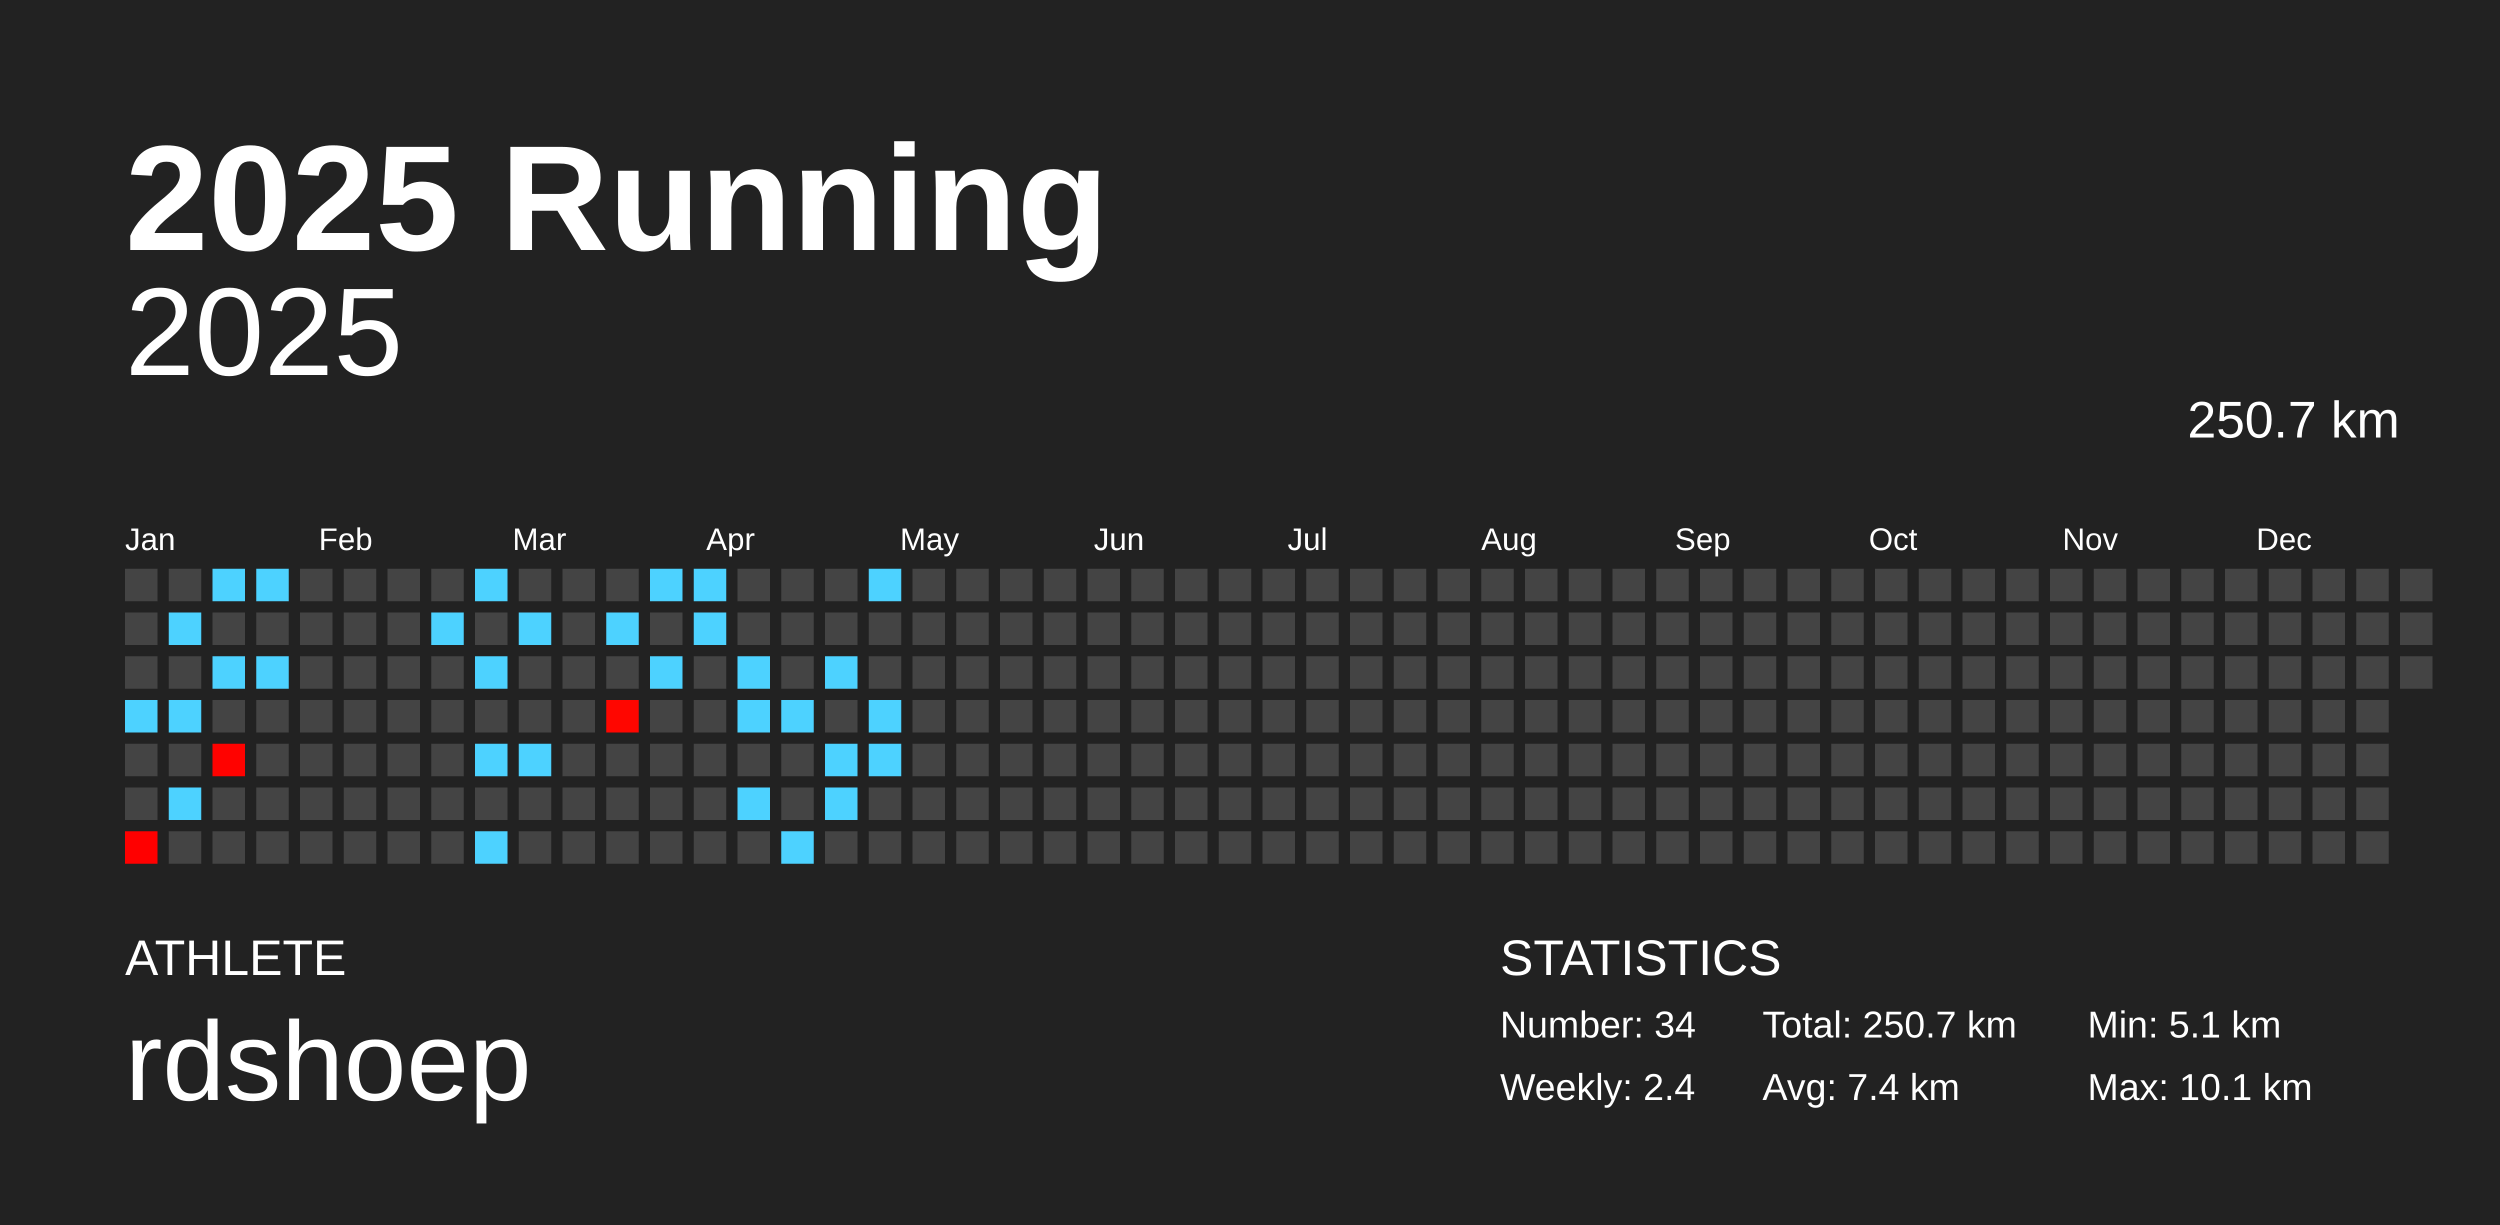
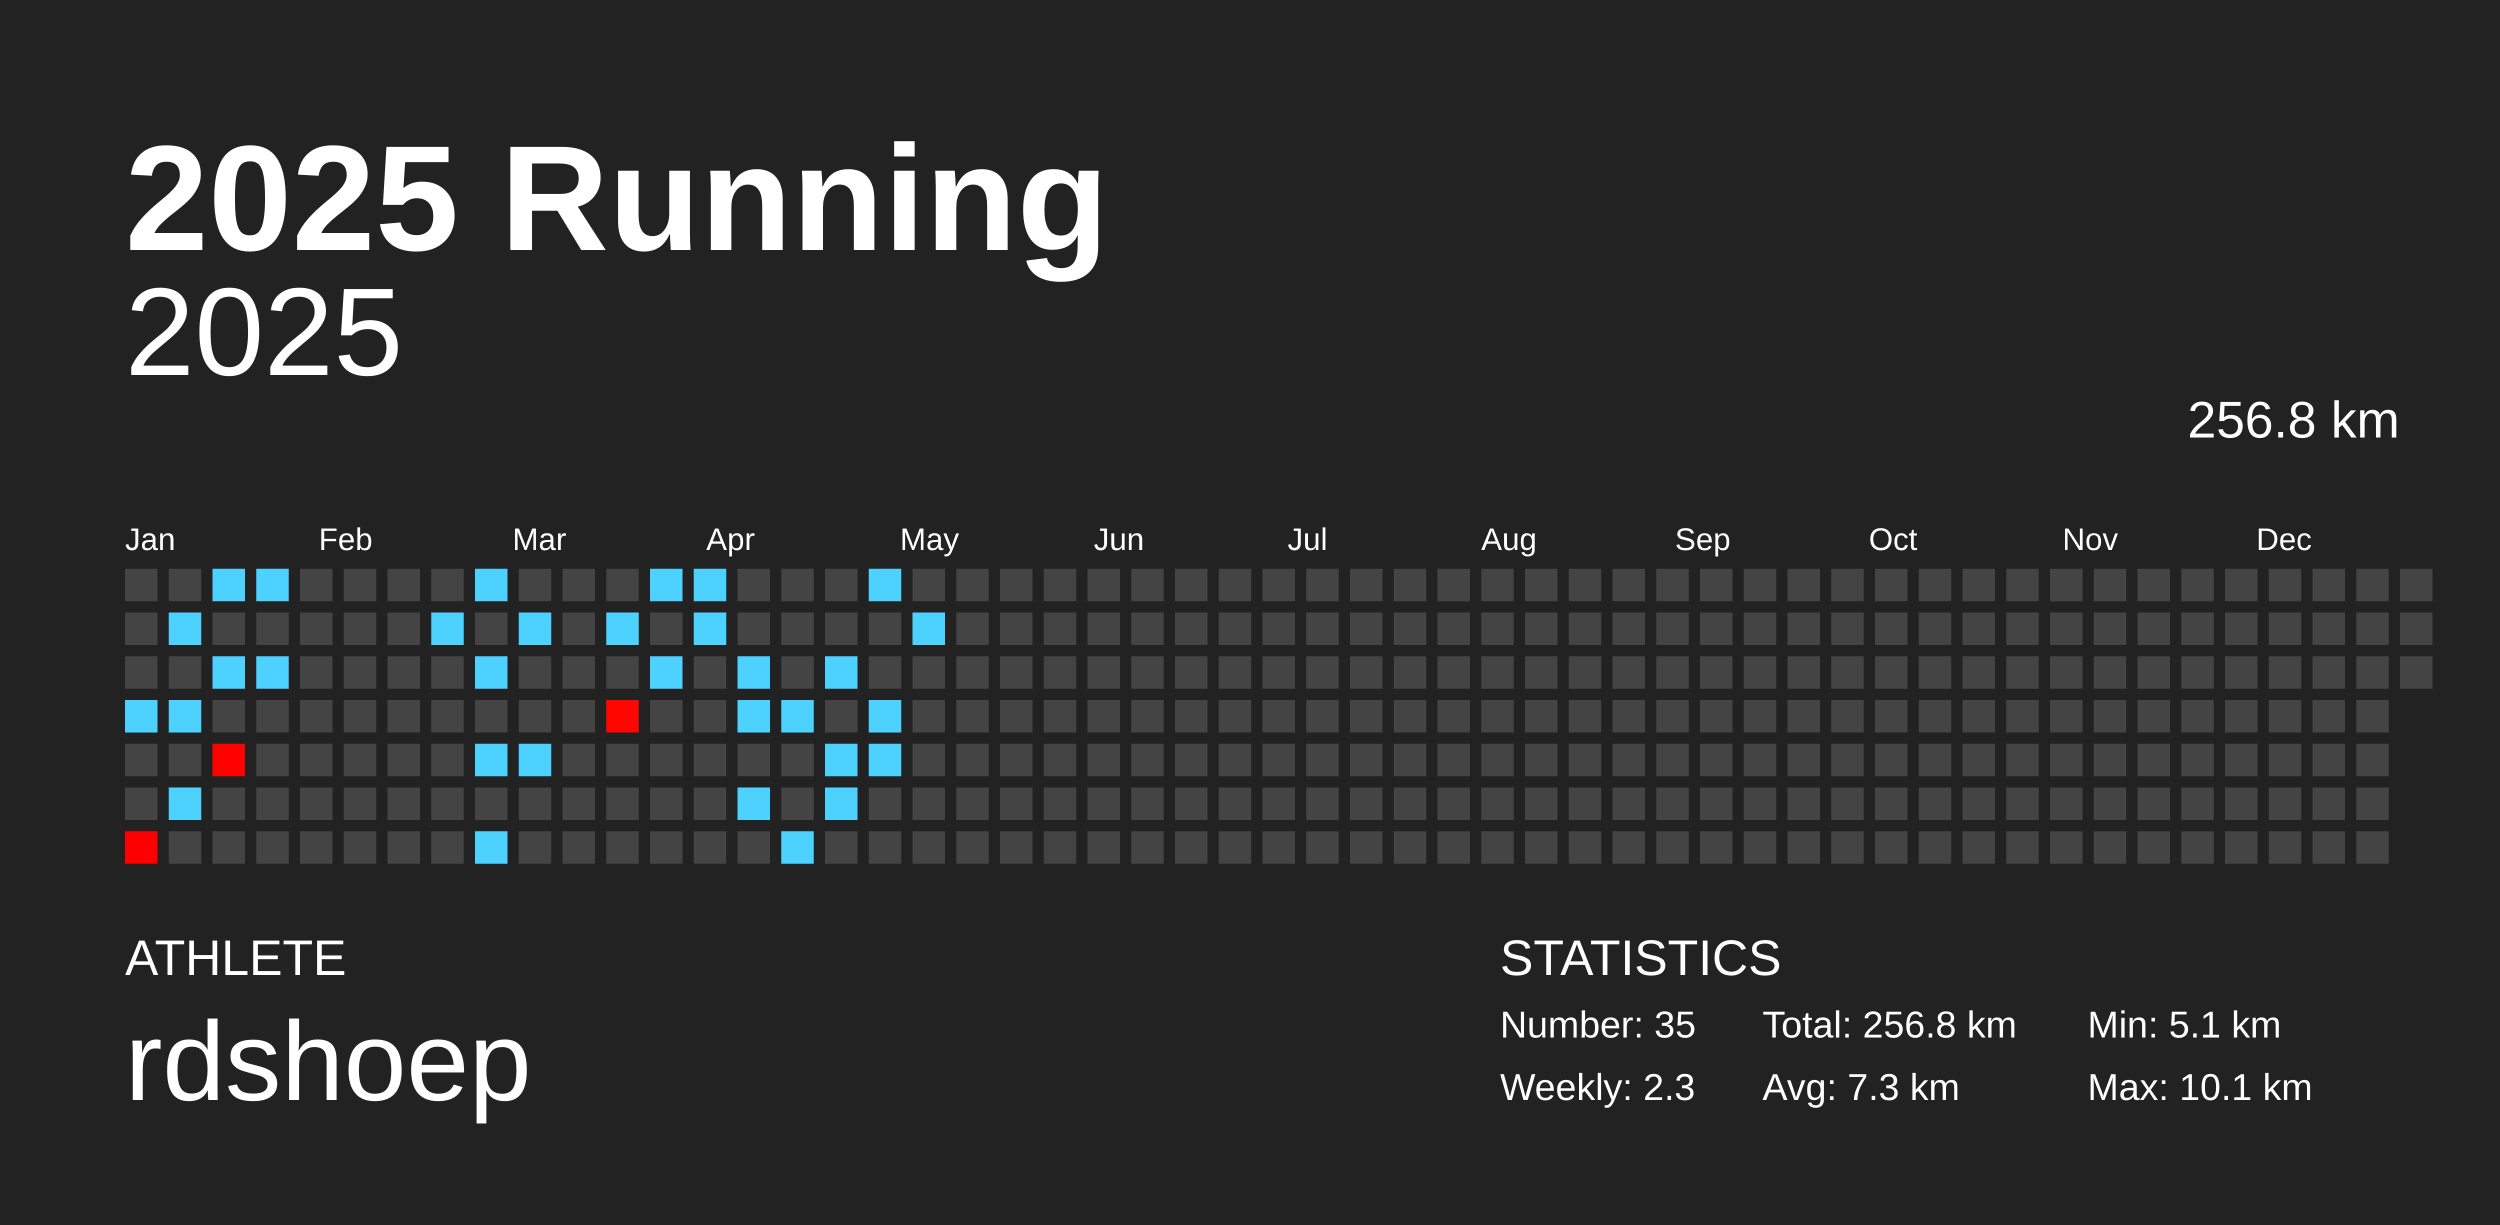
<svg xmlns="http://www.w3.org/2000/svg" baseProfile="full" height="98mm" version="1.1" viewBox="0,0,200,98" width="200mm">
  <defs />
  <rect fill="#222222" height="98" width="200" x="0" y="0" />
  <text fill="#FFFFFF" style="font-size:12px; font-family:Arial; font-weight:bold;" x="10" y="20">2025 Running</text>
  <text fill="#FFFFFF" style="font-size:4px; font-family:Arial" x="10" y="78">ATHLETE</text>
  <text fill="#FFFFFF" style="font-size:9px; font-family:Arial" x="10" y="88">rdshoep</text>
  <text fill="#FFFFFF" style="font-size:4px; font-family:Arial" x="120" y="78">STATISTICS</text>
-   <text fill="#FFFFFF" style="font-size:3px; font-family:Arial" x="120" y="83">Number: 34</text>
-   <text fill="#FFFFFF" style="font-size:3px; font-family:Arial" x="120" y="88">Weekly: 2.4</text>
-   <text fill="#FFFFFF" style="font-size:3px; font-family:Arial" x="141" y="83">Total: 250.7 km</text>
-   <text fill="#FFFFFF" style="font-size:3px; font-family:Arial" x="141" y="88">Avg: 7.4 km</text>
+   <text fill="#FFFFFF" style="font-size:3px; font-family:Arial" x="120" y="83">Number: 35</text>
+   <text fill="#FFFFFF" style="font-size:3px; font-family:Arial" x="120" y="88">Weekly: 2.3</text>
+   <text fill="#FFFFFF" style="font-size:3px; font-family:Arial" x="141" y="83">Total: 256.8 km</text>
+   <text fill="#FFFFFF" style="font-size:3px; font-family:Arial" x="141" y="88">Avg: 7.3 km</text>
  <text fill="#FFFFFF" style="font-size:3px; font-family:Arial" x="167" y="83">Min: 5.1 km</text>
  <text fill="#FFFFFF" style="font-size:3px; font-family:Arial" x="167" y="88">Max: 10.1 km</text>
  <text alignment-baseline="hanging" fill="#FFFFFF" style="font-size:10.0px; font-family:Arial;" x="10" y="30">2025</text>
-   <text alignment-baseline="hanging" fill="#FFFFFF" style="font-size:4.125px; font-family:Arial;" x="175" y="35">250.7 km</text>
+   <text alignment-baseline="hanging" fill="#FFFFFF" style="font-size:4.125px; font-family:Arial;" x="175" y="35">256.8 km</text>
  <text fill="#FFFFFF" style="font-size:2.5px; font-family:Arial" x="10.0" y="44">Jan</text>
  <text fill="#FFFFFF" style="font-size:2.5px; font-family:Arial" x="25.5" y="44">Feb</text>
  <text fill="#FFFFFF" style="font-size:2.5px; font-family:Arial" x="41.0" y="44">Mar</text>
  <text fill="#FFFFFF" style="font-size:2.5px; font-family:Arial" x="56.5" y="44">Apr</text>
  <text fill="#FFFFFF" style="font-size:2.5px; font-family:Arial" x="72.0" y="44">May</text>
  <text fill="#FFFFFF" style="font-size:2.5px; font-family:Arial" x="87.5" y="44">Jun</text>
  <text fill="#FFFFFF" style="font-size:2.5px; font-family:Arial" x="103.0" y="44">Jul</text>
  <text fill="#FFFFFF" style="font-size:2.5px; font-family:Arial" x="118.5" y="44">Aug</text>
  <text fill="#FFFFFF" style="font-size:2.5px; font-family:Arial" x="134.0" y="44">Sep</text>
  <text fill="#FFFFFF" style="font-size:2.5px; font-family:Arial" x="149.5" y="44">Oct</text>
  <text fill="#FFFFFF" style="font-size:2.5px; font-family:Arial" x="165.0" y="44">Nov</text>
  <text fill="#FFFFFF" style="font-size:2.5px; font-family:Arial" x="180.5" y="44">Dec</text>
  <rect fill="#444444" height="2.6" width="2.6" x="10.0" y="45.5" />
  <rect fill="#444444" height="2.6" width="2.6" x="10.0" y="49.0" />
  <rect fill="#444444" height="2.6" width="2.6" x="10.0" y="52.5" />
  <rect fill="#4dd2ff" height="2.6" width="2.6" x="10.0" y="56.0" />
  <rect fill="#444444" height="2.6" width="2.6" x="10.0" y="59.5" />
  <rect fill="#444444" height="2.6" width="2.6" x="10.0" y="63.0" />
  <rect fill="#ff0000" height="2.6" width="2.6" x="10.0" y="66.5" />
  <rect fill="#444444" height="2.6" width="2.6" x="13.5" y="45.5" />
  <rect fill="#4dd2ff" height="2.6" width="2.6" x="13.5" y="49.0" />
  <rect fill="#444444" height="2.6" width="2.6" x="13.5" y="52.5" />
  <rect fill="#4dd2ff" height="2.6" width="2.6" x="13.5" y="56.0" />
  <rect fill="#444444" height="2.6" width="2.6" x="13.5" y="59.5" />
  <rect fill="#4dd2ff" height="2.6" width="2.6" x="13.5" y="63.0" />
  <rect fill="#444444" height="2.6" width="2.6" x="13.5" y="66.5" />
  <rect fill="#4dd2ff" height="2.6" width="2.6" x="17.0" y="45.5" />
  <rect fill="#444444" height="2.6" width="2.6" x="17.0" y="49.0" />
  <rect fill="#4dd2ff" height="2.6" width="2.6" x="17.0" y="52.5" />
  <rect fill="#444444" height="2.6" width="2.6" x="17.0" y="56.0" />
  <rect fill="#ff0200" height="2.6" width="2.6" x="17.0" y="59.5" />
  <rect fill="#444444" height="2.6" width="2.6" x="17.0" y="63.0" />
  <rect fill="#444444" height="2.6" width="2.6" x="17.0" y="66.5" />
  <rect fill="#4dd2ff" height="2.6" width="2.6" x="20.5" y="45.5" />
  <rect fill="#444444" height="2.6" width="2.6" x="20.5" y="49.0" />
  <rect fill="#4dd2ff" height="2.6" width="2.6" x="20.5" y="52.5" />
  <rect fill="#444444" height="2.6" width="2.6" x="20.5" y="56.0" />
  <rect fill="#444444" height="2.6" width="2.6" x="20.5" y="59.5" />
  <rect fill="#444444" height="2.6" width="2.6" x="20.5" y="63.0" />
  <rect fill="#444444" height="2.6" width="2.6" x="20.5" y="66.5" />
  <rect fill="#444444" height="2.6" width="2.6" x="24.0" y="45.5" />
  <rect fill="#444444" height="2.6" width="2.6" x="24.0" y="49.0" />
  <rect fill="#444444" height="2.6" width="2.6" x="24.0" y="52.5" />
  <rect fill="#444444" height="2.6" width="2.6" x="24.0" y="56.0" />
  <rect fill="#444444" height="2.6" width="2.6" x="24.0" y="59.5" />
  <rect fill="#444444" height="2.6" width="2.6" x="24.0" y="63.0" />
  <rect fill="#444444" height="2.6" width="2.6" x="24.0" y="66.5" />
  <rect fill="#444444" height="2.6" width="2.6" x="27.5" y="45.5" />
  <rect fill="#444444" height="2.6" width="2.6" x="27.5" y="49.0" />
  <rect fill="#444444" height="2.6" width="2.6" x="27.5" y="52.5" />
  <rect fill="#444444" height="2.6" width="2.6" x="27.5" y="56.0" />
  <rect fill="#444444" height="2.6" width="2.6" x="27.5" y="59.5" />
  <rect fill="#444444" height="2.6" width="2.6" x="27.5" y="63.0" />
  <rect fill="#444444" height="2.6" width="2.6" x="27.5" y="66.5" />
  <rect fill="#444444" height="2.6" width="2.6" x="31.0" y="45.5" />
  <rect fill="#444444" height="2.6" width="2.6" x="31.0" y="49.0" />
  <rect fill="#444444" height="2.6" width="2.6" x="31.0" y="52.5" />
  <rect fill="#444444" height="2.6" width="2.6" x="31.0" y="56.0" />
  <rect fill="#444444" height="2.6" width="2.6" x="31.0" y="59.5" />
  <rect fill="#444444" height="2.6" width="2.6" x="31.0" y="63.0" />
  <rect fill="#444444" height="2.6" width="2.6" x="31.0" y="66.5" />
  <rect fill="#444444" height="2.6" width="2.6" x="34.5" y="45.5" />
  <rect fill="#4dd2ff" height="2.6" width="2.6" x="34.5" y="49.0" />
  <rect fill="#444444" height="2.6" width="2.6" x="34.5" y="52.5" />
  <rect fill="#444444" height="2.6" width="2.6" x="34.5" y="56.0" />
  <rect fill="#444444" height="2.6" width="2.6" x="34.5" y="59.5" />
  <rect fill="#444444" height="2.6" width="2.6" x="34.5" y="63.0" />
  <rect fill="#444444" height="2.6" width="2.6" x="34.5" y="66.5" />
  <rect fill="#4dd2ff" height="2.6" width="2.6" x="38.0" y="45.5" />
  <rect fill="#444444" height="2.6" width="2.6" x="38.0" y="49.0" />
  <rect fill="#4dd2ff" height="2.6" width="2.6" x="38.0" y="52.5" />
  <rect fill="#444444" height="2.6" width="2.6" x="38.0" y="56.0" />
  <rect fill="#4dd2ff" height="2.6" width="2.6" x="38.0" y="59.5" />
  <rect fill="#444444" height="2.6" width="2.6" x="38.0" y="63.0" />
  <rect fill="#4dd2ff" height="2.6" width="2.6" x="38.0" y="66.5" />
  <rect fill="#444444" height="2.6" width="2.6" x="41.5" y="45.5" />
  <rect fill="#4dd2ff" height="2.6" width="2.6" x="41.5" y="49.0" />
  <rect fill="#444444" height="2.6" width="2.6" x="41.5" y="52.5" />
  <rect fill="#444444" height="2.6" width="2.6" x="41.5" y="56.0" />
  <rect fill="#4dd2ff" height="2.6" width="2.6" x="41.5" y="59.5" />
  <rect fill="#444444" height="2.6" width="2.6" x="41.5" y="63.0" />
  <rect fill="#444444" height="2.6" width="2.6" x="41.5" y="66.5" />
  <rect fill="#444444" height="2.6" width="2.6" x="45.0" y="45.5" />
  <rect fill="#444444" height="2.6" width="2.6" x="45.0" y="49.0" />
  <rect fill="#444444" height="2.6" width="2.6" x="45.0" y="52.5" />
  <rect fill="#444444" height="2.6" width="2.6" x="45.0" y="56.0" />
  <rect fill="#444444" height="2.6" width="2.6" x="45.0" y="59.5" />
  <rect fill="#444444" height="2.6" width="2.6" x="45.0" y="63.0" />
  <rect fill="#444444" height="2.6" width="2.6" x="45.0" y="66.5" />
  <rect fill="#444444" height="2.6" width="2.6" x="48.5" y="45.5" />
  <rect fill="#4dd2ff" height="2.6" width="2.6" x="48.5" y="49.0" />
  <rect fill="#444444" height="2.6" width="2.6" x="48.5" y="52.5" />
  <rect fill="#ff0600" height="2.6" width="2.6" x="48.5" y="56.0" />
  <rect fill="#444444" height="2.6" width="2.6" x="48.5" y="59.5" />
  <rect fill="#444444" height="2.6" width="2.6" x="48.5" y="63.0" />
  <rect fill="#444444" height="2.6" width="2.6" x="48.5" y="66.5" />
  <rect fill="#4dd2ff" height="2.6" width="2.6" x="52.0" y="45.5" />
  <rect fill="#444444" height="2.6" width="2.6" x="52.0" y="49.0" />
  <rect fill="#4dd2ff" height="2.6" width="2.6" x="52.0" y="52.5" />
  <rect fill="#444444" height="2.6" width="2.6" x="52.0" y="56.0" />
  <rect fill="#444444" height="2.6" width="2.6" x="52.0" y="59.5" />
  <rect fill="#444444" height="2.6" width="2.6" x="52.0" y="63.0" />
  <rect fill="#444444" height="2.6" width="2.6" x="52.0" y="66.5" />
  <rect fill="#4dd2ff" height="2.6" width="2.6" x="55.5" y="45.5" />
  <rect fill="#4dd2ff" height="2.6" width="2.6" x="55.5" y="49.0" />
  <rect fill="#444444" height="2.6" width="2.6" x="55.5" y="52.5" />
  <rect fill="#444444" height="2.6" width="2.6" x="55.5" y="56.0" />
  <rect fill="#444444" height="2.6" width="2.6" x="55.5" y="59.5" />
  <rect fill="#444444" height="2.6" width="2.6" x="55.5" y="63.0" />
  <rect fill="#444444" height="2.6" width="2.6" x="55.5" y="66.5" />
  <rect fill="#444444" height="2.6" width="2.6" x="59.0" y="45.5" />
  <rect fill="#444444" height="2.6" width="2.6" x="59.0" y="49.0" />
  <rect fill="#4dd2ff" height="2.6" width="2.6" x="59.0" y="52.5" />
  <rect fill="#4dd2ff" height="2.6" width="2.6" x="59.0" y="56.0" />
  <rect fill="#444444" height="2.6" width="2.6" x="59.0" y="59.5" />
  <rect fill="#4dd2ff" height="2.6" width="2.6" x="59.0" y="63.0" />
  <rect fill="#444444" height="2.6" width="2.6" x="59.0" y="66.5" />
  <rect fill="#444444" height="2.6" width="2.6" x="62.5" y="45.5" />
  <rect fill="#444444" height="2.6" width="2.6" x="62.5" y="49.0" />
  <rect fill="#444444" height="2.6" width="2.6" x="62.5" y="52.5" />
  <rect fill="#4dd2ff" height="2.6" width="2.6" x="62.5" y="56.0" />
  <rect fill="#444444" height="2.6" width="2.6" x="62.5" y="59.5" />
  <rect fill="#444444" height="2.6" width="2.6" x="62.5" y="63.0" />
  <rect fill="#4dd2ff" height="2.6" width="2.6" x="62.5" y="66.5" />
  <rect fill="#444444" height="2.6" width="2.6" x="66.0" y="45.5" />
  <rect fill="#444444" height="2.6" width="2.6" x="66.0" y="49.0" />
  <rect fill="#4dd2ff" height="2.6" width="2.6" x="66.0" y="52.5" />
  <rect fill="#444444" height="2.6" width="2.6" x="66.0" y="56.0" />
  <rect fill="#4dd2ff" height="2.6" width="2.6" x="66.0" y="59.5" />
  <rect fill="#4dd2ff" height="2.6" width="2.6" x="66.0" y="63.0" />
  <rect fill="#444444" height="2.6" width="2.6" x="66.0" y="66.5" />
  <rect fill="#4dd2ff" height="2.6" width="2.6" x="69.5" y="45.5" />
  <rect fill="#444444" height="2.6" width="2.6" x="69.5" y="49.0" />
  <rect fill="#444444" height="2.6" width="2.6" x="69.5" y="52.5" />
  <rect fill="#4dd2ff" height="2.6" width="2.6" x="69.5" y="56.0" />
  <rect fill="#4dd2ff" height="2.6" width="2.6" x="69.5" y="59.5" />
  <rect fill="#444444" height="2.6" width="2.6" x="69.5" y="63.0" />
  <rect fill="#444444" height="2.6" width="2.6" x="69.5" y="66.5" />
  <rect fill="#444444" height="2.6" width="2.6" x="73.0" y="45.5" />
-   <rect fill="#444444" height="2.6" width="2.6" x="73.0" y="49.0" />
+   <rect fill="#4dd2ff" height="2.6" width="2.6" x="73.0" y="49.0" />
  <rect fill="#444444" height="2.6" width="2.6" x="73.0" y="52.5" />
  <rect fill="#444444" height="2.6" width="2.6" x="73.0" y="56.0" />
  <rect fill="#444444" height="2.6" width="2.6" x="73.0" y="59.5" />
  <rect fill="#444444" height="2.6" width="2.6" x="73.0" y="63.0" />
  <rect fill="#444444" height="2.6" width="2.6" x="73.0" y="66.5" />
  <rect fill="#444444" height="2.6" width="2.6" x="76.5" y="45.5" />
  <rect fill="#444444" height="2.6" width="2.6" x="76.5" y="49.0" />
  <rect fill="#444444" height="2.6" width="2.6" x="76.5" y="52.5" />
  <rect fill="#444444" height="2.6" width="2.6" x="76.5" y="56.0" />
  <rect fill="#444444" height="2.6" width="2.6" x="76.5" y="59.5" />
  <rect fill="#444444" height="2.6" width="2.6" x="76.5" y="63.0" />
  <rect fill="#444444" height="2.6" width="2.6" x="76.5" y="66.5" />
  <rect fill="#444444" height="2.6" width="2.6" x="80.0" y="45.5" />
  <rect fill="#444444" height="2.6" width="2.6" x="80.0" y="49.0" />
  <rect fill="#444444" height="2.6" width="2.6" x="80.0" y="52.5" />
  <rect fill="#444444" height="2.6" width="2.6" x="80.0" y="56.0" />
  <rect fill="#444444" height="2.6" width="2.6" x="80.0" y="59.5" />
  <rect fill="#444444" height="2.6" width="2.6" x="80.0" y="63.0" />
  <rect fill="#444444" height="2.6" width="2.6" x="80.0" y="66.5" />
  <rect fill="#444444" height="2.6" width="2.6" x="83.5" y="45.5" />
  <rect fill="#444444" height="2.6" width="2.6" x="83.5" y="49.0" />
  <rect fill="#444444" height="2.6" width="2.6" x="83.5" y="52.5" />
  <rect fill="#444444" height="2.6" width="2.6" x="83.5" y="56.0" />
  <rect fill="#444444" height="2.6" width="2.6" x="83.5" y="59.5" />
  <rect fill="#444444" height="2.6" width="2.6" x="83.5" y="63.0" />
  <rect fill="#444444" height="2.6" width="2.6" x="83.5" y="66.5" />
  <rect fill="#444444" height="2.6" width="2.6" x="87.0" y="45.5" />
  <rect fill="#444444" height="2.6" width="2.6" x="87.0" y="49.0" />
  <rect fill="#444444" height="2.6" width="2.6" x="87.0" y="52.5" />
  <rect fill="#444444" height="2.6" width="2.6" x="87.0" y="56.0" />
  <rect fill="#444444" height="2.6" width="2.6" x="87.0" y="59.5" />
  <rect fill="#444444" height="2.6" width="2.6" x="87.0" y="63.0" />
  <rect fill="#444444" height="2.6" width="2.6" x="87.0" y="66.5" />
  <rect fill="#444444" height="2.6" width="2.6" x="90.5" y="45.5" />
  <rect fill="#444444" height="2.6" width="2.6" x="90.5" y="49.0" />
  <rect fill="#444444" height="2.6" width="2.6" x="90.5" y="52.5" />
  <rect fill="#444444" height="2.6" width="2.6" x="90.5" y="56.0" />
  <rect fill="#444444" height="2.6" width="2.6" x="90.5" y="59.5" />
  <rect fill="#444444" height="2.6" width="2.6" x="90.5" y="63.0" />
  <rect fill="#444444" height="2.6" width="2.6" x="90.5" y="66.5" />
  <rect fill="#444444" height="2.6" width="2.6" x="94.0" y="45.5" />
  <rect fill="#444444" height="2.6" width="2.6" x="94.0" y="49.0" />
  <rect fill="#444444" height="2.6" width="2.6" x="94.0" y="52.5" />
  <rect fill="#444444" height="2.6" width="2.6" x="94.0" y="56.0" />
  <rect fill="#444444" height="2.6" width="2.6" x="94.0" y="59.5" />
  <rect fill="#444444" height="2.6" width="2.6" x="94.0" y="63.0" />
  <rect fill="#444444" height="2.6" width="2.6" x="94.0" y="66.5" />
  <rect fill="#444444" height="2.6" width="2.6" x="97.5" y="45.5" />
  <rect fill="#444444" height="2.6" width="2.6" x="97.5" y="49.0" />
  <rect fill="#444444" height="2.6" width="2.6" x="97.5" y="52.5" />
  <rect fill="#444444" height="2.6" width="2.6" x="97.5" y="56.0" />
  <rect fill="#444444" height="2.6" width="2.6" x="97.5" y="59.5" />
  <rect fill="#444444" height="2.6" width="2.6" x="97.5" y="63.0" />
  <rect fill="#444444" height="2.6" width="2.6" x="97.5" y="66.5" />
  <rect fill="#444444" height="2.6" width="2.6" x="101.0" y="45.5" />
  <rect fill="#444444" height="2.6" width="2.6" x="101.0" y="49.0" />
  <rect fill="#444444" height="2.6" width="2.6" x="101.0" y="52.5" />
  <rect fill="#444444" height="2.6" width="2.6" x="101.0" y="56.0" />
  <rect fill="#444444" height="2.6" width="2.6" x="101.0" y="59.5" />
  <rect fill="#444444" height="2.6" width="2.6" x="101.0" y="63.0" />
  <rect fill="#444444" height="2.6" width="2.6" x="101.0" y="66.5" />
  <rect fill="#444444" height="2.6" width="2.6" x="104.5" y="45.5" />
  <rect fill="#444444" height="2.6" width="2.6" x="104.5" y="49.0" />
  <rect fill="#444444" height="2.6" width="2.6" x="104.5" y="52.5" />
  <rect fill="#444444" height="2.6" width="2.6" x="104.5" y="56.0" />
  <rect fill="#444444" height="2.6" width="2.6" x="104.5" y="59.5" />
  <rect fill="#444444" height="2.6" width="2.6" x="104.5" y="63.0" />
  <rect fill="#444444" height="2.6" width="2.6" x="104.5" y="66.5" />
  <rect fill="#444444" height="2.6" width="2.6" x="108.0" y="45.5" />
  <rect fill="#444444" height="2.6" width="2.6" x="108.0" y="49.0" />
  <rect fill="#444444" height="2.6" width="2.6" x="108.0" y="52.5" />
  <rect fill="#444444" height="2.6" width="2.6" x="108.0" y="56.0" />
  <rect fill="#444444" height="2.6" width="2.6" x="108.0" y="59.5" />
  <rect fill="#444444" height="2.6" width="2.6" x="108.0" y="63.0" />
  <rect fill="#444444" height="2.6" width="2.6" x="108.0" y="66.5" />
  <rect fill="#444444" height="2.6" width="2.6" x="111.5" y="45.5" />
  <rect fill="#444444" height="2.6" width="2.6" x="111.5" y="49.0" />
  <rect fill="#444444" height="2.6" width="2.6" x="111.5" y="52.5" />
  <rect fill="#444444" height="2.6" width="2.6" x="111.5" y="56.0" />
  <rect fill="#444444" height="2.6" width="2.6" x="111.5" y="59.5" />
  <rect fill="#444444" height="2.6" width="2.6" x="111.5" y="63.0" />
  <rect fill="#444444" height="2.6" width="2.6" x="111.5" y="66.5" />
  <rect fill="#444444" height="2.6" width="2.6" x="115.0" y="45.5" />
  <rect fill="#444444" height="2.6" width="2.6" x="115.0" y="49.0" />
  <rect fill="#444444" height="2.6" width="2.6" x="115.0" y="52.5" />
  <rect fill="#444444" height="2.6" width="2.6" x="115.0" y="56.0" />
  <rect fill="#444444" height="2.6" width="2.6" x="115.0" y="59.5" />
  <rect fill="#444444" height="2.6" width="2.6" x="115.0" y="63.0" />
  <rect fill="#444444" height="2.6" width="2.6" x="115.0" y="66.5" />
  <rect fill="#444444" height="2.6" width="2.6" x="118.5" y="45.5" />
  <rect fill="#444444" height="2.6" width="2.6" x="118.5" y="49.0" />
  <rect fill="#444444" height="2.6" width="2.6" x="118.5" y="52.5" />
  <rect fill="#444444" height="2.6" width="2.6" x="118.5" y="56.0" />
  <rect fill="#444444" height="2.6" width="2.6" x="118.5" y="59.5" />
  <rect fill="#444444" height="2.6" width="2.6" x="118.5" y="63.0" />
  <rect fill="#444444" height="2.6" width="2.6" x="118.5" y="66.5" />
  <rect fill="#444444" height="2.6" width="2.6" x="122.0" y="45.5" />
  <rect fill="#444444" height="2.6" width="2.6" x="122.0" y="49.0" />
  <rect fill="#444444" height="2.6" width="2.6" x="122.0" y="52.5" />
  <rect fill="#444444" height="2.6" width="2.6" x="122.0" y="56.0" />
  <rect fill="#444444" height="2.6" width="2.6" x="122.0" y="59.5" />
  <rect fill="#444444" height="2.6" width="2.6" x="122.0" y="63.0" />
  <rect fill="#444444" height="2.6" width="2.6" x="122.0" y="66.5" />
  <rect fill="#444444" height="2.6" width="2.6" x="125.5" y="45.5" />
  <rect fill="#444444" height="2.6" width="2.6" x="125.5" y="49.0" />
  <rect fill="#444444" height="2.6" width="2.6" x="125.5" y="52.5" />
  <rect fill="#444444" height="2.6" width="2.6" x="125.5" y="56.0" />
  <rect fill="#444444" height="2.6" width="2.6" x="125.5" y="59.5" />
  <rect fill="#444444" height="2.6" width="2.6" x="125.5" y="63.0" />
  <rect fill="#444444" height="2.6" width="2.6" x="125.5" y="66.5" />
  <rect fill="#444444" height="2.6" width="2.6" x="129.0" y="45.5" />
  <rect fill="#444444" height="2.6" width="2.6" x="129.0" y="49.0" />
  <rect fill="#444444" height="2.6" width="2.6" x="129.0" y="52.5" />
  <rect fill="#444444" height="2.6" width="2.6" x="129.0" y="56.0" />
  <rect fill="#444444" height="2.6" width="2.6" x="129.0" y="59.5" />
  <rect fill="#444444" height="2.6" width="2.6" x="129.0" y="63.0" />
  <rect fill="#444444" height="2.6" width="2.6" x="129.0" y="66.5" />
  <rect fill="#444444" height="2.6" width="2.6" x="132.5" y="45.5" />
  <rect fill="#444444" height="2.6" width="2.6" x="132.5" y="49.0" />
  <rect fill="#444444" height="2.6" width="2.6" x="132.5" y="52.5" />
  <rect fill="#444444" height="2.6" width="2.6" x="132.5" y="56.0" />
  <rect fill="#444444" height="2.6" width="2.6" x="132.5" y="59.5" />
  <rect fill="#444444" height="2.6" width="2.6" x="132.5" y="63.0" />
  <rect fill="#444444" height="2.6" width="2.6" x="132.5" y="66.5" />
  <rect fill="#444444" height="2.6" width="2.6" x="136.0" y="45.5" />
  <rect fill="#444444" height="2.6" width="2.6" x="136.0" y="49.0" />
  <rect fill="#444444" height="2.6" width="2.6" x="136.0" y="52.5" />
  <rect fill="#444444" height="2.6" width="2.6" x="136.0" y="56.0" />
  <rect fill="#444444" height="2.6" width="2.6" x="136.0" y="59.5" />
  <rect fill="#444444" height="2.6" width="2.6" x="136.0" y="63.0" />
  <rect fill="#444444" height="2.6" width="2.6" x="136.0" y="66.5" />
  <rect fill="#444444" height="2.6" width="2.6" x="139.5" y="45.5" />
  <rect fill="#444444" height="2.6" width="2.6" x="139.5" y="49.0" />
  <rect fill="#444444" height="2.6" width="2.6" x="139.5" y="52.5" />
  <rect fill="#444444" height="2.6" width="2.6" x="139.5" y="56.0" />
  <rect fill="#444444" height="2.6" width="2.6" x="139.5" y="59.5" />
  <rect fill="#444444" height="2.6" width="2.6" x="139.5" y="63.0" />
  <rect fill="#444444" height="2.6" width="2.6" x="139.5" y="66.5" />
  <rect fill="#444444" height="2.6" width="2.6" x="143.0" y="45.5" />
  <rect fill="#444444" height="2.6" width="2.6" x="143.0" y="49.0" />
  <rect fill="#444444" height="2.6" width="2.6" x="143.0" y="52.5" />
  <rect fill="#444444" height="2.6" width="2.6" x="143.0" y="56.0" />
  <rect fill="#444444" height="2.6" width="2.6" x="143.0" y="59.5" />
  <rect fill="#444444" height="2.6" width="2.6" x="143.0" y="63.0" />
  <rect fill="#444444" height="2.6" width="2.6" x="143.0" y="66.5" />
  <rect fill="#444444" height="2.6" width="2.6" x="146.5" y="45.5" />
  <rect fill="#444444" height="2.6" width="2.6" x="146.5" y="49.0" />
  <rect fill="#444444" height="2.6" width="2.6" x="146.5" y="52.5" />
  <rect fill="#444444" height="2.6" width="2.6" x="146.5" y="56.0" />
  <rect fill="#444444" height="2.6" width="2.6" x="146.5" y="59.5" />
  <rect fill="#444444" height="2.6" width="2.6" x="146.5" y="63.0" />
  <rect fill="#444444" height="2.6" width="2.6" x="146.5" y="66.5" />
  <rect fill="#444444" height="2.6" width="2.6" x="150.0" y="45.5" />
  <rect fill="#444444" height="2.6" width="2.6" x="150.0" y="49.0" />
  <rect fill="#444444" height="2.6" width="2.6" x="150.0" y="52.5" />
  <rect fill="#444444" height="2.6" width="2.6" x="150.0" y="56.0" />
  <rect fill="#444444" height="2.6" width="2.6" x="150.0" y="59.5" />
  <rect fill="#444444" height="2.6" width="2.6" x="150.0" y="63.0" />
  <rect fill="#444444" height="2.6" width="2.6" x="150.0" y="66.5" />
  <rect fill="#444444" height="2.6" width="2.6" x="153.5" y="45.5" />
  <rect fill="#444444" height="2.6" width="2.6" x="153.5" y="49.0" />
  <rect fill="#444444" height="2.6" width="2.6" x="153.5" y="52.5" />
  <rect fill="#444444" height="2.6" width="2.6" x="153.5" y="56.0" />
  <rect fill="#444444" height="2.6" width="2.6" x="153.5" y="59.5" />
  <rect fill="#444444" height="2.6" width="2.6" x="153.5" y="63.0" />
  <rect fill="#444444" height="2.6" width="2.6" x="153.5" y="66.5" />
  <rect fill="#444444" height="2.6" width="2.6" x="157.0" y="45.5" />
  <rect fill="#444444" height="2.6" width="2.6" x="157.0" y="49.0" />
  <rect fill="#444444" height="2.6" width="2.6" x="157.0" y="52.5" />
  <rect fill="#444444" height="2.6" width="2.6" x="157.0" y="56.0" />
  <rect fill="#444444" height="2.6" width="2.6" x="157.0" y="59.5" />
  <rect fill="#444444" height="2.6" width="2.6" x="157.0" y="63.0" />
  <rect fill="#444444" height="2.6" width="2.6" x="157.0" y="66.5" />
  <rect fill="#444444" height="2.6" width="2.6" x="160.5" y="45.5" />
  <rect fill="#444444" height="2.6" width="2.6" x="160.5" y="49.0" />
  <rect fill="#444444" height="2.6" width="2.6" x="160.5" y="52.5" />
  <rect fill="#444444" height="2.6" width="2.6" x="160.5" y="56.0" />
  <rect fill="#444444" height="2.6" width="2.6" x="160.5" y="59.5" />
  <rect fill="#444444" height="2.6" width="2.6" x="160.5" y="63.0" />
  <rect fill="#444444" height="2.6" width="2.6" x="160.5" y="66.5" />
  <rect fill="#444444" height="2.6" width="2.6" x="164.0" y="45.5" />
  <rect fill="#444444" height="2.6" width="2.6" x="164.0" y="49.0" />
  <rect fill="#444444" height="2.6" width="2.6" x="164.0" y="52.5" />
  <rect fill="#444444" height="2.6" width="2.6" x="164.0" y="56.0" />
  <rect fill="#444444" height="2.6" width="2.6" x="164.0" y="59.5" />
  <rect fill="#444444" height="2.6" width="2.6" x="164.0" y="63.0" />
  <rect fill="#444444" height="2.6" width="2.6" x="164.0" y="66.5" />
  <rect fill="#444444" height="2.6" width="2.6" x="167.5" y="45.5" />
  <rect fill="#444444" height="2.6" width="2.6" x="167.5" y="49.0" />
  <rect fill="#444444" height="2.6" width="2.6" x="167.5" y="52.5" />
  <rect fill="#444444" height="2.6" width="2.6" x="167.5" y="56.0" />
  <rect fill="#444444" height="2.6" width="2.6" x="167.5" y="59.5" />
  <rect fill="#444444" height="2.6" width="2.6" x="167.5" y="63.0" />
  <rect fill="#444444" height="2.6" width="2.6" x="167.5" y="66.5" />
  <rect fill="#444444" height="2.6" width="2.6" x="171.0" y="45.5" />
  <rect fill="#444444" height="2.6" width="2.6" x="171.0" y="49.0" />
  <rect fill="#444444" height="2.6" width="2.6" x="171.0" y="52.5" />
  <rect fill="#444444" height="2.6" width="2.6" x="171.0" y="56.0" />
  <rect fill="#444444" height="2.6" width="2.6" x="171.0" y="59.5" />
  <rect fill="#444444" height="2.6" width="2.6" x="171.0" y="63.0" />
  <rect fill="#444444" height="2.6" width="2.6" x="171.0" y="66.5" />
  <rect fill="#444444" height="2.6" width="2.6" x="174.5" y="45.5" />
  <rect fill="#444444" height="2.6" width="2.6" x="174.5" y="49.0" />
  <rect fill="#444444" height="2.6" width="2.6" x="174.5" y="52.5" />
  <rect fill="#444444" height="2.6" width="2.6" x="174.5" y="56.0" />
  <rect fill="#444444" height="2.6" width="2.6" x="174.5" y="59.5" />
  <rect fill="#444444" height="2.6" width="2.6" x="174.5" y="63.0" />
  <rect fill="#444444" height="2.6" width="2.6" x="174.5" y="66.5" />
  <rect fill="#444444" height="2.6" width="2.6" x="178.0" y="45.5" />
  <rect fill="#444444" height="2.6" width="2.6" x="178.0" y="49.0" />
  <rect fill="#444444" height="2.6" width="2.6" x="178.0" y="52.5" />
  <rect fill="#444444" height="2.6" width="2.6" x="178.0" y="56.0" />
  <rect fill="#444444" height="2.6" width="2.6" x="178.0" y="59.5" />
  <rect fill="#444444" height="2.6" width="2.6" x="178.0" y="63.0" />
  <rect fill="#444444" height="2.6" width="2.6" x="178.0" y="66.5" />
  <rect fill="#444444" height="2.6" width="2.6" x="181.5" y="45.5" />
  <rect fill="#444444" height="2.6" width="2.6" x="181.5" y="49.0" />
  <rect fill="#444444" height="2.6" width="2.6" x="181.5" y="52.5" />
  <rect fill="#444444" height="2.6" width="2.6" x="181.5" y="56.0" />
  <rect fill="#444444" height="2.6" width="2.6" x="181.5" y="59.5" />
  <rect fill="#444444" height="2.6" width="2.6" x="181.5" y="63.0" />
  <rect fill="#444444" height="2.6" width="2.6" x="181.5" y="66.5" />
  <rect fill="#444444" height="2.6" width="2.6" x="185.0" y="45.5" />
  <rect fill="#444444" height="2.6" width="2.6" x="185.0" y="49.0" />
  <rect fill="#444444" height="2.6" width="2.6" x="185.0" y="52.5" />
  <rect fill="#444444" height="2.6" width="2.6" x="185.0" y="56.0" />
  <rect fill="#444444" height="2.6" width="2.6" x="185.0" y="59.5" />
  <rect fill="#444444" height="2.6" width="2.6" x="185.0" y="63.0" />
  <rect fill="#444444" height="2.6" width="2.6" x="185.0" y="66.5" />
  <rect fill="#444444" height="2.6" width="2.6" x="188.5" y="45.5" />
  <rect fill="#444444" height="2.6" width="2.6" x="188.5" y="49.0" />
  <rect fill="#444444" height="2.6" width="2.6" x="188.5" y="52.5" />
  <rect fill="#444444" height="2.6" width="2.6" x="188.5" y="56.0" />
  <rect fill="#444444" height="2.6" width="2.6" x="188.5" y="59.5" />
  <rect fill="#444444" height="2.6" width="2.6" x="188.5" y="63.0" />
  <rect fill="#444444" height="2.6" width="2.6" x="188.5" y="66.5" />
  <rect fill="#444444" height="2.6" width="2.6" x="192.0" y="45.5" />
  <rect fill="#444444" height="2.6" width="2.6" x="192.0" y="49.0" />
  <rect fill="#444444" height="2.6" width="2.6" x="192.0" y="52.5" />
</svg>
